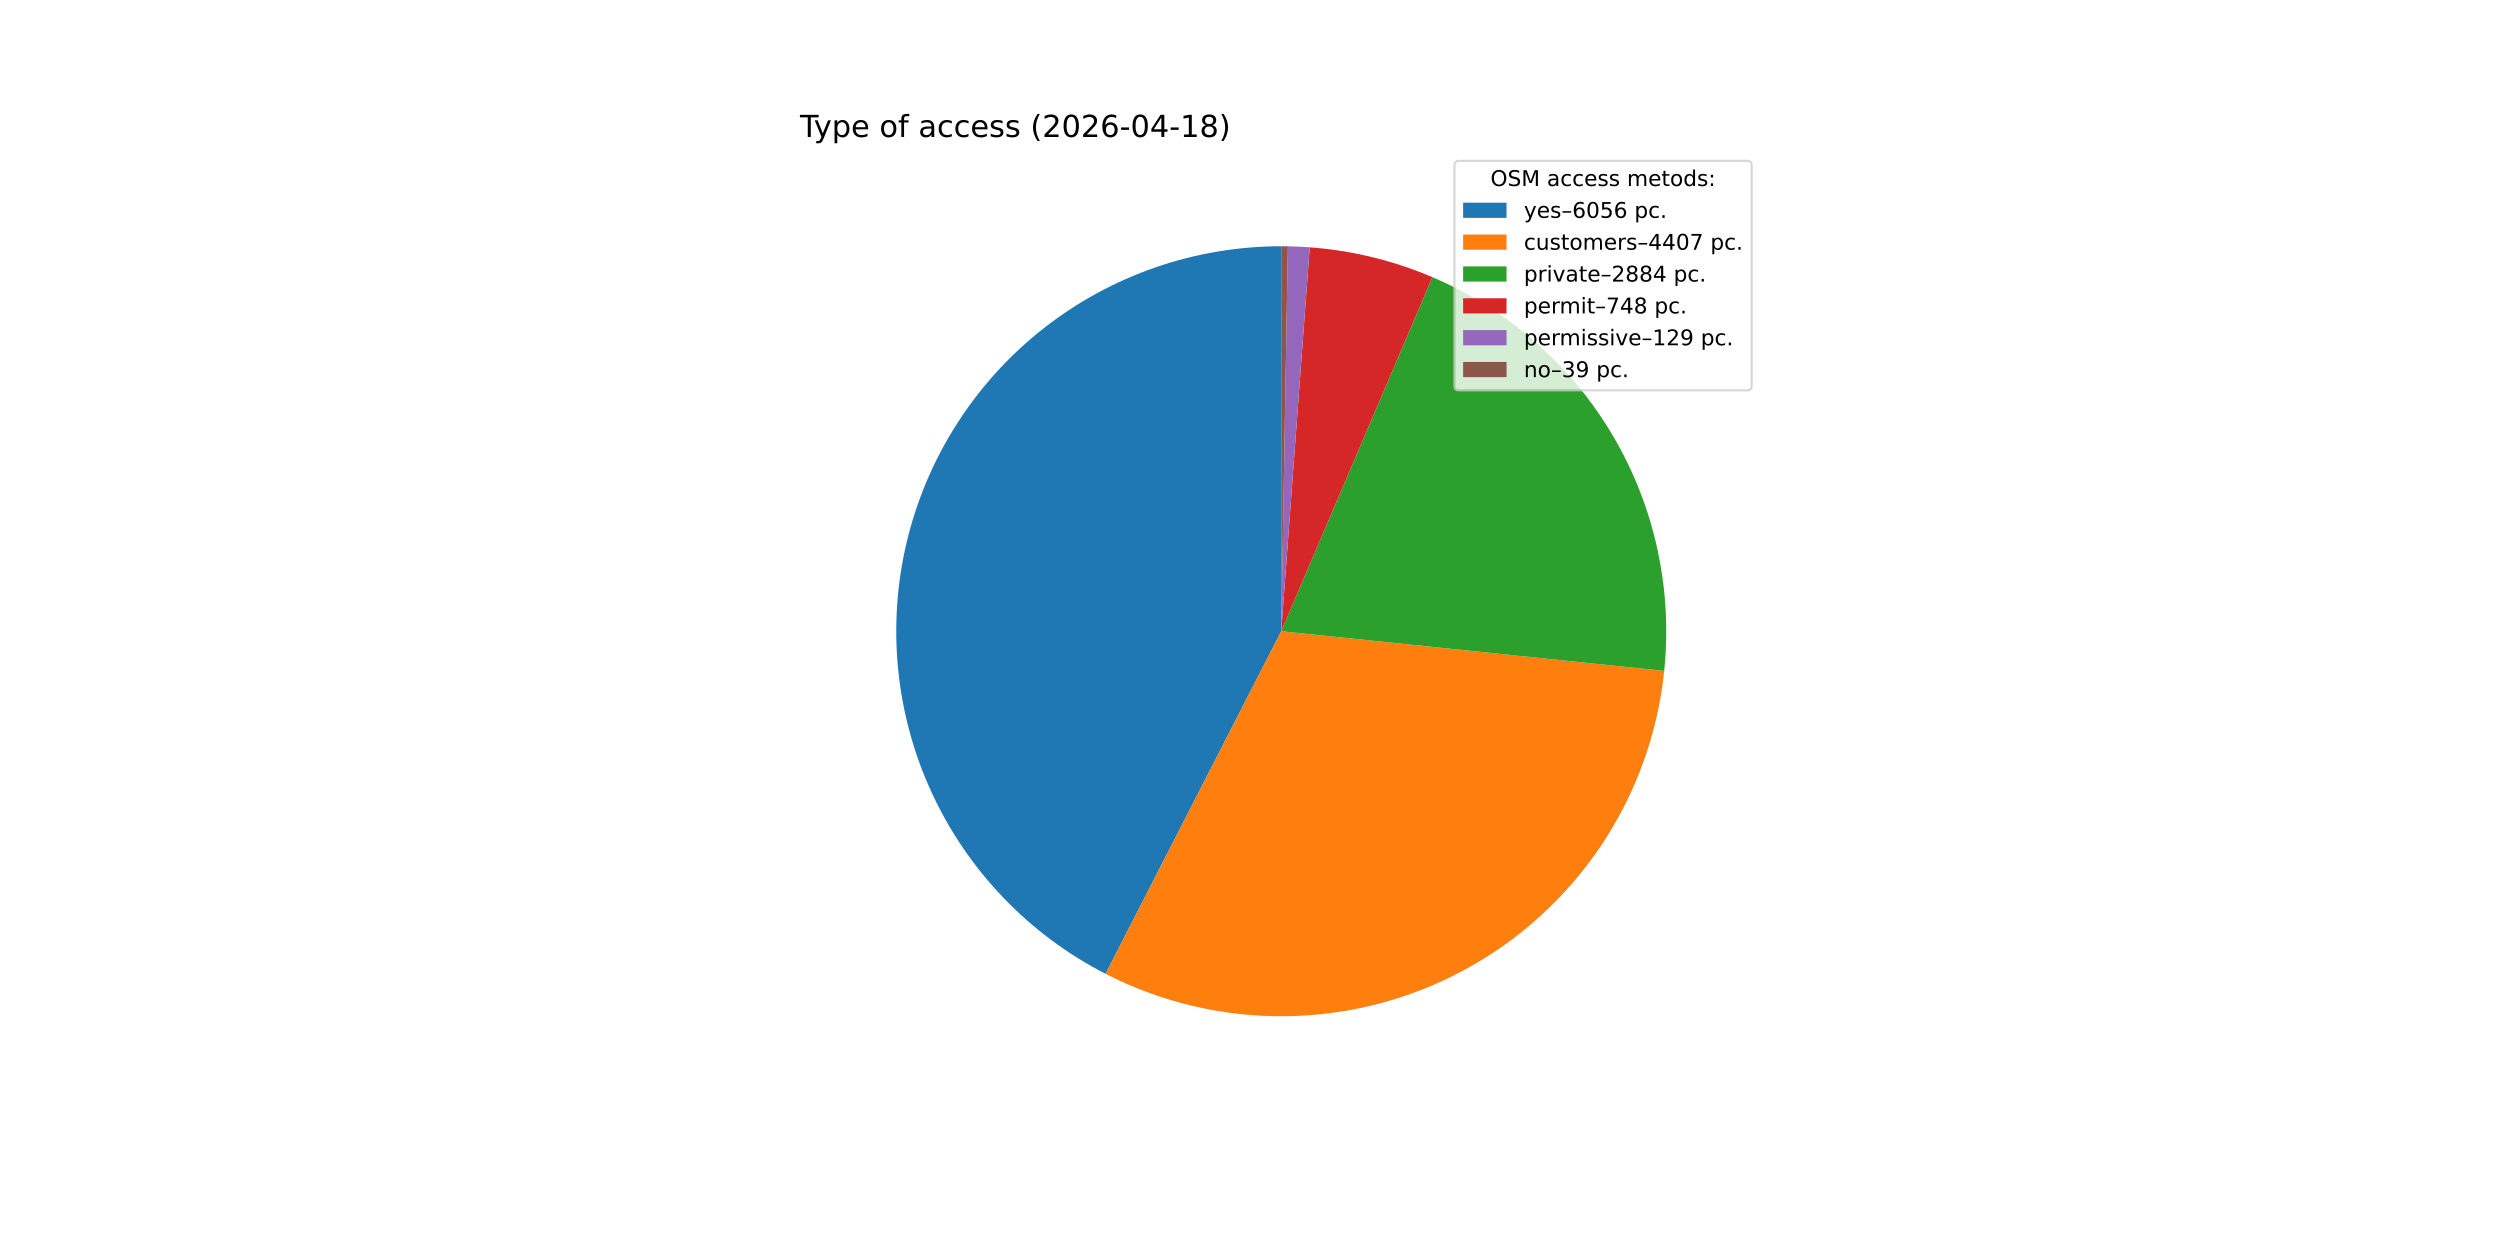
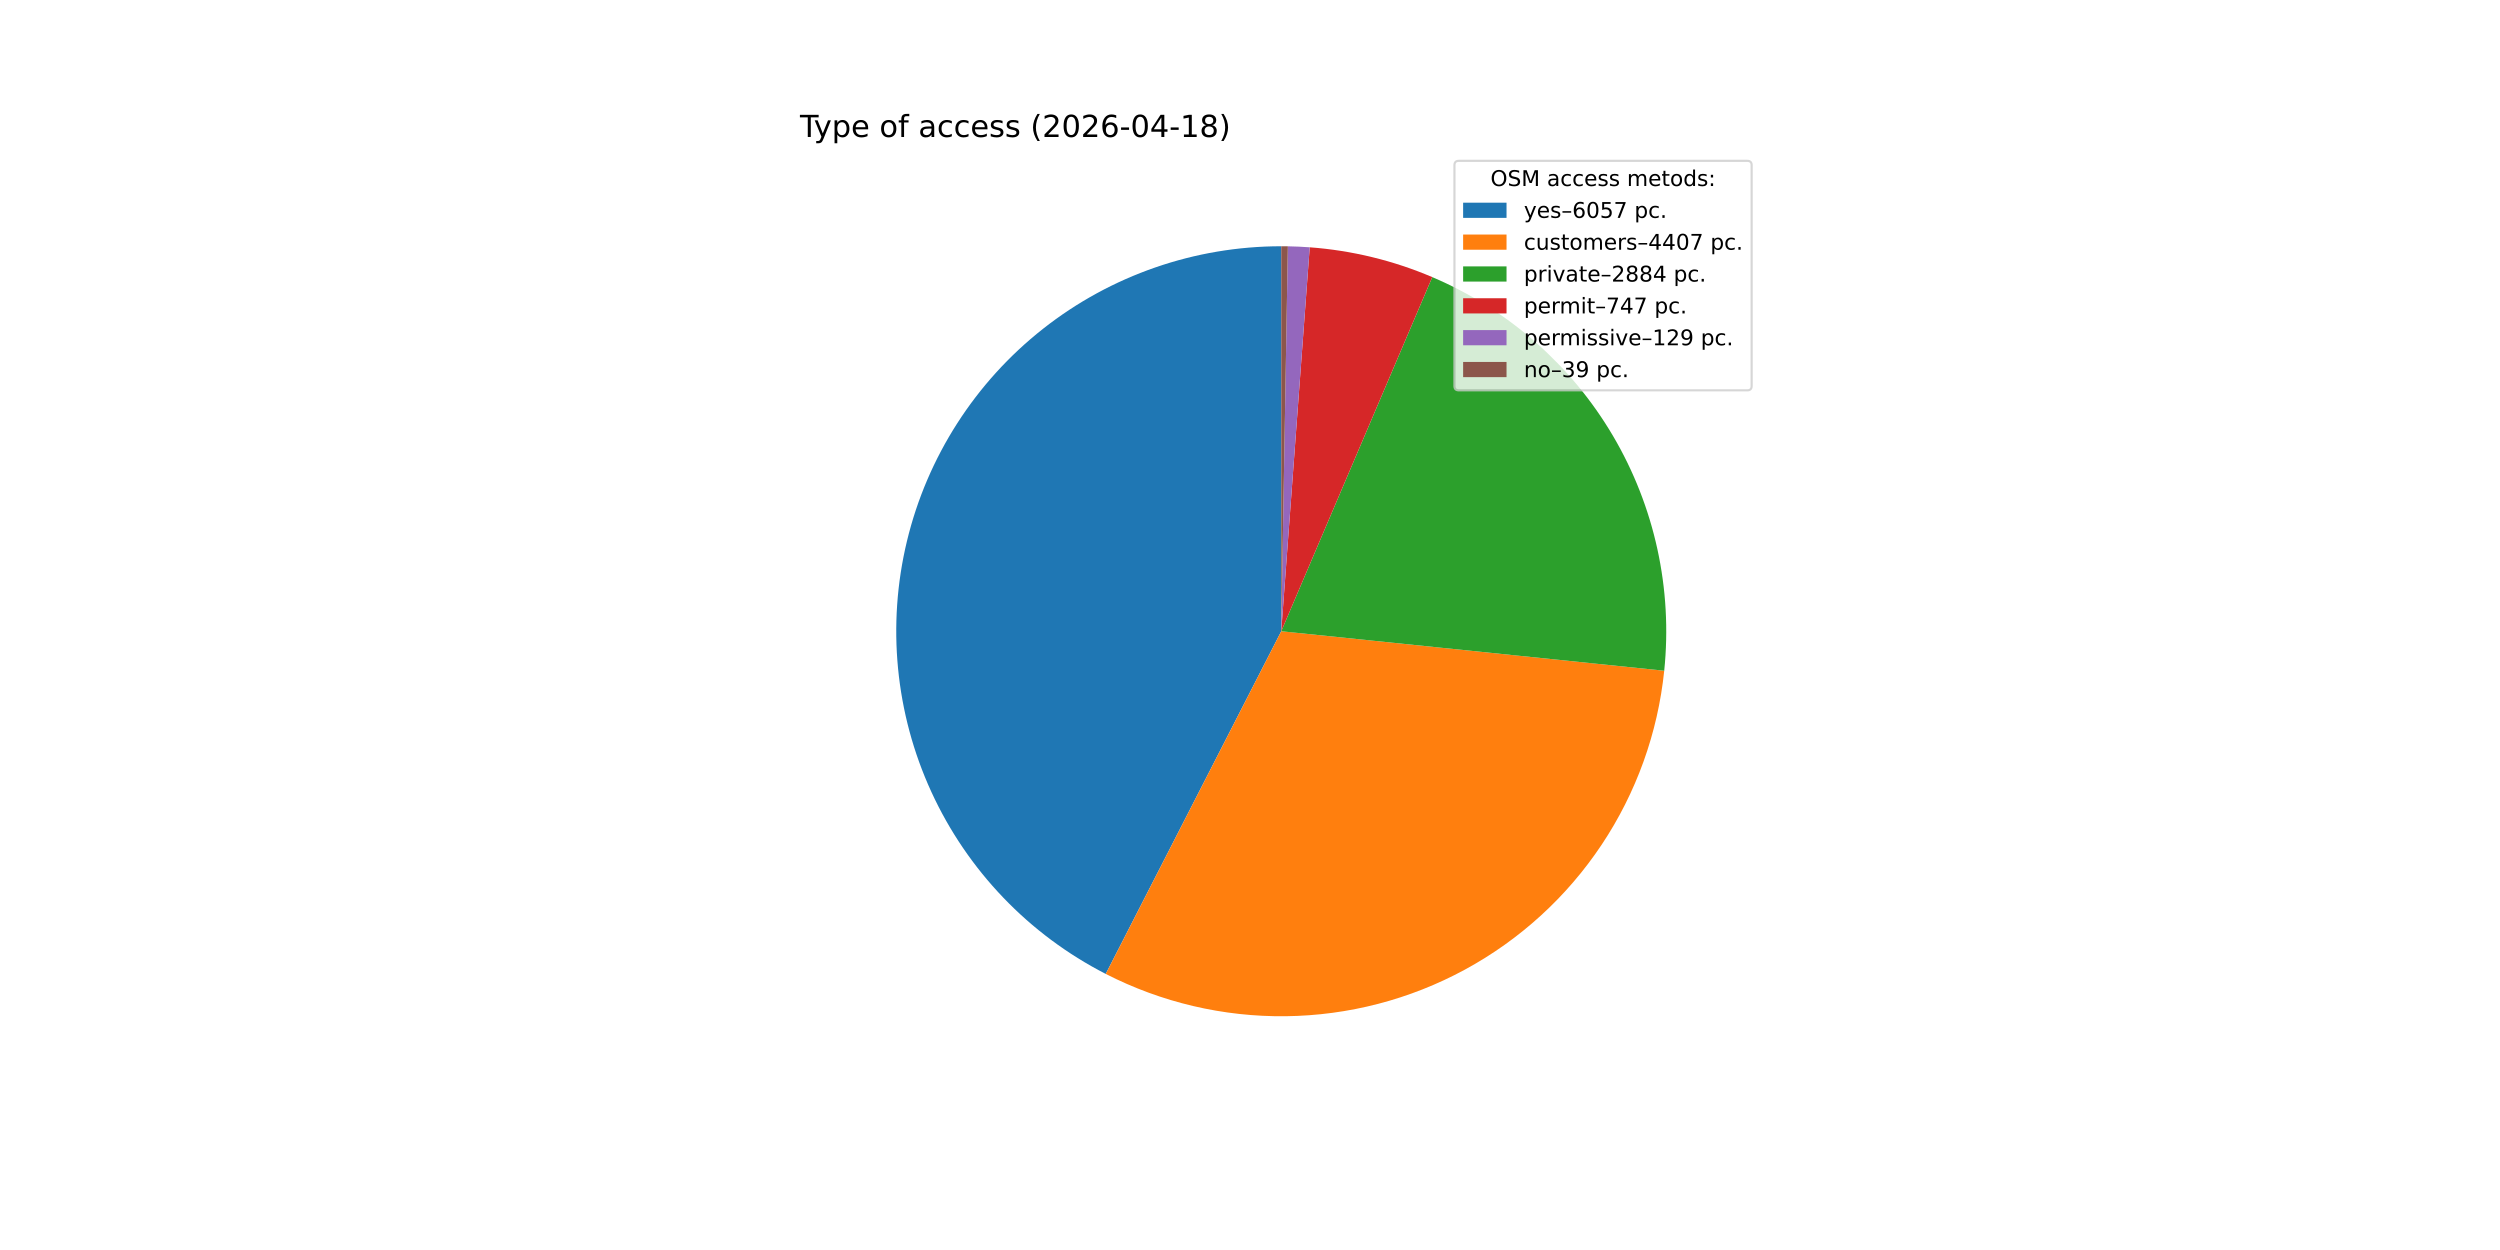
<svg xmlns="http://www.w3.org/2000/svg" xmlns:xlink="http://www.w3.org/1999/xlink" width="1152pt" height="576pt" viewBox="0 0 1152 576" version="1.1">
  <defs>
    <style type="text/css">*{stroke-linejoin: round; stroke-linecap: butt}</style>
  </defs>
  <g id="figure_1">
    <g id="patch_1">
      <path d="M 0 576  L 1152 576  L 1152 0  L 0 0  z " style="fill: #ffffff" />
    </g>
    <g id="axes_1">
      <g id="patch_2">
-         <path d="M 590.4 113.472  C 550.597 113.472 511.93 126.867 480.656 151.489  C 449.383 176.11 427.288 210.554 417.947 249.246  C 408.606 287.937 412.552 328.668 429.147 364.846  C 445.741 401.024 474.038 430.586 509.457 448.746  L 590.4 290.88  z " style="fill: #1f77b4" />
+         <path d="M 590.4 113.472  C 550.591 113.472 511.917 126.871 480.641 151.501  C 449.365 176.13 427.271 210.584 417.937 249.284  C 408.603 287.983 412.562 328.72 429.171 364.899  C 445.781 401.078 474.094 430.634 509.526 448.782  L 590.4 290.88  z " style="fill: #1f77b4" />
      </g>
      <g id="patch_3">
-         <path d="M 509.457 448.746  C 535.121 461.905 563.612 468.61 592.451 468.276  C 621.291 467.943 649.619 460.581 674.973 446.832  C 700.326 433.083 721.948 413.356 737.96 389.367  C 753.971 365.378 763.893 337.843 766.864 309.155  L 590.4 290.88  z " style="fill: #ff7f0e" />
+         <path d="M 509.526 448.782  C 535.197 461.93 563.69 468.621 592.53 468.275  C 621.369 467.929 649.694 460.555 675.041 446.795  C 700.389 433.035 722.002 413.299 738.003 389.302  C 754.004 365.306 763.914 337.766 766.872 309.077  L 590.4 290.88  z " style="fill: #ff7f0e" />
      </g>
      <g id="patch_4">
-         <path d="M 766.864 309.155  C 770.766 271.478 762.501 233.524 743.285 200.882  C 724.07 168.24 694.897 142.594 660.061 127.721  L 590.4 290.88  z " style="fill: #2ca02c" />
+         <path d="M 766.872 309.077  C 770.758 271.399 762.475 233.448 743.246 200.815  C 724.016 168.181 694.831 142.548 659.989 127.69  L 590.4 290.88  z " style="fill: #2ca02c" />
      </g>
      <g id="patch_5">
-         <path d="M 660.061 127.721  C 651.095 123.893 641.829 120.81 632.357 118.505  C 622.885 116.199 613.239 114.678 603.518 113.958  L 590.4 290.88  z " style="fill: #d62728" />
+         <path d="M 659.989 127.69  C 651.034 123.871 641.779 120.796 632.319 118.496  C 622.859 116.195 613.226 114.677 603.518 113.958  L 590.4 290.88  z " style="fill: #d62728" />
      </g>
      <g id="patch_6">
        <path d="M 603.518 113.958  C 601.842 113.833 600.164 113.733 598.486 113.656  C 596.807 113.58 595.128 113.527 593.448 113.498  L 590.4 290.88  z " style="fill: #9467bd" />
      </g>
      <g id="patch_7">
        <path d="M 593.448 113.498  C 592.94 113.489 592.432 113.483 591.924 113.479  C 591.416 113.474 590.908 113.472 590.4 113.472  L 590.4 290.88  z " style="fill: #8c564b" />
      </g>
      <g id="matplotlib.axis_1" />
      <g id="matplotlib.axis_2" />
      <g id="text_1">
        <g transform="translate(368.64 63.12) scale(0.14 -0.14)">
          <defs>
            <path id="DejaVuSans-54" d="M -19 4666  L 3928 4666  L 3928 4134  L 2272 4134  L 2272 0  L 1638 0  L 1638 4134  L -19 4134  L -19 4666  z " transform="scale(0.015625)" />
            <path id="DejaVuSans-79" d="M 2059 -325  Q 1816 -950 1584 -1140  Q 1353 -1331 966 -1331  L 506 -1331  L 506 -850  L 844 -850  Q 1081 -850 1212 -737  Q 1344 -625 1503 -206  L 1606 56  L 191 3500  L 800 3500  L 1894 763  L 2988 3500  L 3597 3500  L 2059 -325  z " transform="scale(0.015625)" />
            <path id="DejaVuSans-70" d="M 1159 525  L 1159 -1331  L 581 -1331  L 581 3500  L 1159 3500  L 1159 2969  Q 1341 3281 1617 3432  Q 1894 3584 2278 3584  Q 2916 3584 3314 3078  Q 3713 2572 3713 1747  Q 3713 922 3314 415  Q 2916 -91 2278 -91  Q 1894 -91 1617 61  Q 1341 213 1159 525  z M 3116 1747  Q 3116 2381 2855 2742  Q 2594 3103 2138 3103  Q 1681 3103 1420 2742  Q 1159 2381 1159 1747  Q 1159 1113 1420 752  Q 1681 391 2138 391  Q 2594 391 2855 752  Q 3116 1113 3116 1747  z " transform="scale(0.015625)" />
            <path id="DejaVuSans-65" d="M 3597 1894  L 3597 1613  L 953 1613  Q 991 1019 1311 708  Q 1631 397 2203 397  Q 2534 397 2845 478  Q 3156 559 3463 722  L 3463 178  Q 3153 47 2828 -22  Q 2503 -91 2169 -91  Q 1331 -91 842 396  Q 353 884 353 1716  Q 353 2575 817 3079  Q 1281 3584 2069 3584  Q 2775 3584 3186 3129  Q 3597 2675 3597 1894  z M 3022 2063  Q 3016 2534 2758 2815  Q 2500 3097 2075 3097  Q 1594 3097 1305 2825  Q 1016 2553 972 2059  L 3022 2063  z " transform="scale(0.015625)" />
            <path id="DejaVuSans-20" transform="scale(0.015625)" />
            <path id="DejaVuSans-6f" d="M 1959 3097  Q 1497 3097 1228 2736  Q 959 2375 959 1747  Q 959 1119 1226 758  Q 1494 397 1959 397  Q 2419 397 2687 759  Q 2956 1122 2956 1747  Q 2956 2369 2687 2733  Q 2419 3097 1959 3097  z M 1959 3584  Q 2709 3584 3137 3096  Q 3566 2609 3566 1747  Q 3566 888 3137 398  Q 2709 -91 1959 -91  Q 1206 -91 779 398  Q 353 888 353 1747  Q 353 2609 779 3096  Q 1206 3584 1959 3584  z " transform="scale(0.015625)" />
            <path id="DejaVuSans-66" d="M 2375 4863  L 2375 4384  L 1825 4384  Q 1516 4384 1395 4259  Q 1275 4134 1275 3809  L 1275 3500  L 2222 3500  L 2222 3053  L 1275 3053  L 1275 0  L 697 0  L 697 3053  L 147 3053  L 147 3500  L 697 3500  L 697 3744  Q 697 4328 969 4595  Q 1241 4863 1831 4863  L 2375 4863  z " transform="scale(0.015625)" />
            <path id="DejaVuSans-61" d="M 2194 1759  Q 1497 1759 1228 1600  Q 959 1441 959 1056  Q 959 750 1161 570  Q 1363 391 1709 391  Q 2188 391 2477 730  Q 2766 1069 2766 1631  L 2766 1759  L 2194 1759  z M 3341 1997  L 3341 0  L 2766 0  L 2766 531  Q 2569 213 2275 61  Q 1981 -91 1556 -91  Q 1019 -91 701 211  Q 384 513 384 1019  Q 384 1609 779 1909  Q 1175 2209 1959 2209  L 2766 2209  L 2766 2266  Q 2766 2663 2505 2880  Q 2244 3097 1772 3097  Q 1472 3097 1187 3025  Q 903 2953 641 2809  L 641 3341  Q 956 3463 1253 3523  Q 1550 3584 1831 3584  Q 2591 3584 2966 3190  Q 3341 2797 3341 1997  z " transform="scale(0.015625)" />
            <path id="DejaVuSans-63" d="M 3122 3366  L 3122 2828  Q 2878 2963 2633 3030  Q 2388 3097 2138 3097  Q 1578 3097 1268 2742  Q 959 2388 959 1747  Q 959 1106 1268 751  Q 1578 397 2138 397  Q 2388 397 2633 464  Q 2878 531 3122 666  L 3122 134  Q 2881 22 2623 -34  Q 2366 -91 2075 -91  Q 1284 -91 818 406  Q 353 903 353 1747  Q 353 2603 823 3093  Q 1294 3584 2113 3584  Q 2378 3584 2631 3529  Q 2884 3475 3122 3366  z " transform="scale(0.015625)" />
            <path id="DejaVuSans-73" d="M 2834 3397  L 2834 2853  Q 2591 2978 2328 3040  Q 2066 3103 1784 3103  Q 1356 3103 1142 2972  Q 928 2841 928 2578  Q 928 2378 1081 2264  Q 1234 2150 1697 2047  L 1894 2003  Q 2506 1872 2764 1633  Q 3022 1394 3022 966  Q 3022 478 2636 193  Q 2250 -91 1575 -91  Q 1294 -91 989 -36  Q 684 19 347 128  L 347 722  Q 666 556 975 473  Q 1284 391 1588 391  Q 1994 391 2212 530  Q 2431 669 2431 922  Q 2431 1156 2273 1281  Q 2116 1406 1581 1522  L 1381 1569  Q 847 1681 609 1914  Q 372 2147 372 2553  Q 372 3047 722 3315  Q 1072 3584 1716 3584  Q 2034 3584 2315 3537  Q 2597 3491 2834 3397  z " transform="scale(0.015625)" />
            <path id="DejaVuSans-28" d="M 1984 4856  Q 1566 4138 1362 3434  Q 1159 2731 1159 2009  Q 1159 1288 1364 580  Q 1569 -128 1984 -844  L 1484 -844  Q 1016 -109 783 600  Q 550 1309 550 2009  Q 550 2706 781 3412  Q 1013 4119 1484 4856  L 1984 4856  z " transform="scale(0.015625)" />
            <path id="DejaVuSans-32" d="M 1228 531  L 3431 531  L 3431 0  L 469 0  L 469 531  Q 828 903 1448 1529  Q 2069 2156 2228 2338  Q 2531 2678 2651 2914  Q 2772 3150 2772 3378  Q 2772 3750 2511 3984  Q 2250 4219 1831 4219  Q 1534 4219 1204 4116  Q 875 4013 500 3803  L 500 4441  Q 881 4594 1212 4672  Q 1544 4750 1819 4750  Q 2544 4750 2975 4387  Q 3406 4025 3406 3419  Q 3406 3131 3298 2873  Q 3191 2616 2906 2266  Q 2828 2175 2409 1742  Q 1991 1309 1228 531  z " transform="scale(0.015625)" />
            <path id="DejaVuSans-30" d="M 2034 4250  Q 1547 4250 1301 3770  Q 1056 3291 1056 2328  Q 1056 1369 1301 889  Q 1547 409 2034 409  Q 2525 409 2770 889  Q 3016 1369 3016 2328  Q 3016 3291 2770 3770  Q 2525 4250 2034 4250  z M 2034 4750  Q 2819 4750 3233 4129  Q 3647 3509 3647 2328  Q 3647 1150 3233 529  Q 2819 -91 2034 -91  Q 1250 -91 836 529  Q 422 1150 422 2328  Q 422 3509 836 4129  Q 1250 4750 2034 4750  z " transform="scale(0.015625)" />
            <path id="DejaVuSans-36" d="M 2113 2584  Q 1688 2584 1439 2293  Q 1191 2003 1191 1497  Q 1191 994 1439 701  Q 1688 409 2113 409  Q 2538 409 2786 701  Q 3034 994 3034 1497  Q 3034 2003 2786 2293  Q 2538 2584 2113 2584  z M 3366 4563  L 3366 3988  Q 3128 4100 2886 4159  Q 2644 4219 2406 4219  Q 1781 4219 1451 3797  Q 1122 3375 1075 2522  Q 1259 2794 1537 2939  Q 1816 3084 2150 3084  Q 2853 3084 3261 2657  Q 3669 2231 3669 1497  Q 3669 778 3244 343  Q 2819 -91 2113 -91  Q 1303 -91 875 529  Q 447 1150 447 2328  Q 447 3434 972 4092  Q 1497 4750 2381 4750  Q 2619 4750 2861 4703  Q 3103 4656 3366 4563  z " transform="scale(0.015625)" />
            <path id="DejaVuSans-2d" d="M 313 2009  L 1997 2009  L 1997 1497  L 313 1497  L 313 2009  z " transform="scale(0.015625)" />
            <path id="DejaVuSans-34" d="M 2419 4116  L 825 1625  L 2419 1625  L 2419 4116  z M 2253 4666  L 3047 4666  L 3047 1625  L 3713 1625  L 3713 1100  L 3047 1100  L 3047 0  L 2419 0  L 2419 1100  L 313 1100  L 313 1709  L 2253 4666  z " transform="scale(0.015625)" />
            <path id="DejaVuSans-31" d="M 794 531  L 1825 531  L 1825 4091  L 703 3866  L 703 4441  L 1819 4666  L 2450 4666  L 2450 531  L 3481 531  L 3481 0  L 794 0  L 794 531  z " transform="scale(0.015625)" />
            <path id="DejaVuSans-38" d="M 2034 2216  Q 1584 2216 1326 1975  Q 1069 1734 1069 1313  Q 1069 891 1326 650  Q 1584 409 2034 409  Q 2484 409 2743 651  Q 3003 894 3003 1313  Q 3003 1734 2745 1975  Q 2488 2216 2034 2216  z M 1403 2484  Q 997 2584 770 2862  Q 544 3141 544 3541  Q 544 4100 942 4425  Q 1341 4750 2034 4750  Q 2731 4750 3128 4425  Q 3525 4100 3525 3541  Q 3525 3141 3298 2862  Q 3072 2584 2669 2484  Q 3125 2378 3379 2068  Q 3634 1759 3634 1313  Q 3634 634 3220 271  Q 2806 -91 2034 -91  Q 1263 -91 848 271  Q 434 634 434 1313  Q 434 1759 690 2068  Q 947 2378 1403 2484  z M 1172 3481  Q 1172 3119 1398 2916  Q 1625 2713 2034 2713  Q 2441 2713 2670 2916  Q 2900 3119 2900 3481  Q 2900 3844 2670 4047  Q 2441 4250 2034 4250  Q 1625 4250 1398 4047  Q 1172 3844 1172 3481  z " transform="scale(0.015625)" />
            <path id="DejaVuSans-29" d="M 513 4856  L 1013 4856  Q 1481 4119 1714 3412  Q 1947 2706 1947 2009  Q 1947 1309 1714 600  Q 1481 -109 1013 -844  L 513 -844  Q 928 -128 1133 580  Q 1338 1288 1338 2009  Q 1338 2731 1133 3434  Q 928 4138 513 4856  z " transform="scale(0.015625)" />
          </defs>
          <use xlink:href="#DejaVuSans-54" />
          <use xlink:href="#DejaVuSans-79" x="45.459" />
          <use xlink:href="#DejaVuSans-70" x="104.639" />
          <use xlink:href="#DejaVuSans-65" x="168.115" />
          <use xlink:href="#DejaVuSans-20" x="229.639" />
          <use xlink:href="#DejaVuSans-6f" x="261.426" />
          <use xlink:href="#DejaVuSans-66" x="322.607" />
          <use xlink:href="#DejaVuSans-20" x="357.812" />
          <use xlink:href="#DejaVuSans-61" x="389.6" />
          <use xlink:href="#DejaVuSans-63" x="450.879" />
          <use xlink:href="#DejaVuSans-63" x="505.859" />
          <use xlink:href="#DejaVuSans-65" x="560.84" />
          <use xlink:href="#DejaVuSans-73" x="622.363" />
          <use xlink:href="#DejaVuSans-73" x="674.463" />
          <use xlink:href="#DejaVuSans-20" x="726.562" />
          <use xlink:href="#DejaVuSans-28" x="758.35" />
          <use xlink:href="#DejaVuSans-32" x="797.363" />
          <use xlink:href="#DejaVuSans-30" x="860.986" />
          <use xlink:href="#DejaVuSans-32" x="924.609" />
          <use xlink:href="#DejaVuSans-36" x="988.232" />
          <use xlink:href="#DejaVuSans-2d" x="1051.855" />
          <use xlink:href="#DejaVuSans-30" x="1087.939" />
          <use xlink:href="#DejaVuSans-34" x="1151.562" />
          <use xlink:href="#DejaVuSans-2d" x="1215.186" />
          <use xlink:href="#DejaVuSans-31" x="1251.27" />
          <use xlink:href="#DejaVuSans-38" x="1314.893" />
          <use xlink:href="#DejaVuSans-29" x="1378.516" />
        </g>
      </g>
      <g id="legend_1">
        <g id="patch_8">
          <path d="M 672.208 179.867  L 805.16 179.867  Q 807.16 179.867 807.16 177.867  L 807.16 76.12  Q 807.16 74.12 805.16 74.12  L 672.208 74.12  Q 670.208 74.12 670.208 76.12  L 670.208 177.867  Q 670.208 179.867 672.208 179.867  z " style="fill: #ffffff; opacity: 0.8; stroke: #cccccc; stroke-linejoin: miter" />
        </g>
        <g id="text_2">
          <g transform="translate(686.8038 85.71844) scale(0.1 -0.1)">
            <defs>
              <path id="DejaVuSans-4f" d="M 2522 4238  Q 1834 4238 1429 3725  Q 1025 3213 1025 2328  Q 1025 1447 1429 934  Q 1834 422 2522 422  Q 3209 422 3611 934  Q 4013 1447 4013 2328  Q 4013 3213 3611 3725  Q 3209 4238 2522 4238  z M 2522 4750  Q 3503 4750 4090 4092  Q 4678 3434 4678 2328  Q 4678 1225 4090 567  Q 3503 -91 2522 -91  Q 1538 -91 948 565  Q 359 1222 359 2328  Q 359 3434 948 4092  Q 1538 4750 2522 4750  z " transform="scale(0.015625)" />
              <path id="DejaVuSans-53" d="M 3425 4513  L 3425 3897  Q 3066 4069 2747 4153  Q 2428 4238 2131 4238  Q 1616 4238 1336 4038  Q 1056 3838 1056 3469  Q 1056 3159 1242 3001  Q 1428 2844 1947 2747  L 2328 2669  Q 3034 2534 3370 2195  Q 3706 1856 3706 1288  Q 3706 609 3251 259  Q 2797 -91 1919 -91  Q 1588 -91 1214 -16  Q 841 59 441 206  L 441 856  Q 825 641 1194 531  Q 1563 422 1919 422  Q 2459 422 2753 634  Q 3047 847 3047 1241  Q 3047 1584 2836 1778  Q 2625 1972 2144 2069  L 1759 2144  Q 1053 2284 737 2584  Q 422 2884 422 3419  Q 422 4038 858 4394  Q 1294 4750 2059 4750  Q 2388 4750 2728 4690  Q 3069 4631 3425 4513  z " transform="scale(0.015625)" />
              <path id="DejaVuSans-4d" d="M 628 4666  L 1569 4666  L 2759 1491  L 3956 4666  L 4897 4666  L 4897 0  L 4281 0  L 4281 4097  L 3078 897  L 2444 897  L 1241 4097  L 1241 0  L 628 0  L 628 4666  z " transform="scale(0.015625)" />
              <path id="DejaVuSans-6d" d="M 3328 2828  Q 3544 3216 3844 3400  Q 4144 3584 4550 3584  Q 5097 3584 5394 3201  Q 5691 2819 5691 2113  L 5691 0  L 5113 0  L 5113 2094  Q 5113 2597 4934 2840  Q 4756 3084 4391 3084  Q 3944 3084 3684 2787  Q 3425 2491 3425 1978  L 3425 0  L 2847 0  L 2847 2094  Q 2847 2600 2669 2842  Q 2491 3084 2119 3084  Q 1678 3084 1418 2786  Q 1159 2488 1159 1978  L 1159 0  L 581 0  L 581 3500  L 1159 3500  L 1159 2956  Q 1356 3278 1631 3431  Q 1906 3584 2284 3584  Q 2666 3584 2933 3390  Q 3200 3197 3328 2828  z " transform="scale(0.015625)" />
              <path id="DejaVuSans-74" d="M 1172 4494  L 1172 3500  L 2356 3500  L 2356 3053  L 1172 3053  L 1172 1153  Q 1172 725 1289 603  Q 1406 481 1766 481  L 2356 481  L 2356 0  L 1766 0  Q 1100 0 847 248  Q 594 497 594 1153  L 594 3053  L 172 3053  L 172 3500  L 594 3500  L 594 4494  L 1172 4494  z " transform="scale(0.015625)" />
              <path id="DejaVuSans-64" d="M 2906 2969  L 2906 4863  L 3481 4863  L 3481 0  L 2906 0  L 2906 525  Q 2725 213 2448 61  Q 2172 -91 1784 -91  Q 1150 -91 751 415  Q 353 922 353 1747  Q 353 2572 751 3078  Q 1150 3584 1784 3584  Q 2172 3584 2448 3432  Q 2725 3281 2906 2969  z M 947 1747  Q 947 1113 1208 752  Q 1469 391 1925 391  Q 2381 391 2643 752  Q 2906 1113 2906 1747  Q 2906 2381 2643 2742  Q 2381 3103 1925 3103  Q 1469 3103 1208 2742  Q 947 2381 947 1747  z " transform="scale(0.015625)" />
              <path id="DejaVuSans-3a" d="M 750 794  L 1409 794  L 1409 0  L 750 0  L 750 794  z M 750 3309  L 1409 3309  L 1409 2516  L 750 2516  L 750 3309  z " transform="scale(0.015625)" />
            </defs>
            <use xlink:href="#DejaVuSans-4f" />
            <use xlink:href="#DejaVuSans-53" x="78.711" />
            <use xlink:href="#DejaVuSans-4d" x="142.188" />
            <use xlink:href="#DejaVuSans-20" x="228.467" />
            <use xlink:href="#DejaVuSans-61" x="260.254" />
            <use xlink:href="#DejaVuSans-63" x="321.533" />
            <use xlink:href="#DejaVuSans-63" x="376.514" />
            <use xlink:href="#DejaVuSans-65" x="431.494" />
            <use xlink:href="#DejaVuSans-73" x="493.018" />
            <use xlink:href="#DejaVuSans-73" x="545.117" />
            <use xlink:href="#DejaVuSans-20" x="597.217" />
            <use xlink:href="#DejaVuSans-6d" x="629.004" />
            <use xlink:href="#DejaVuSans-65" x="726.416" />
            <use xlink:href="#DejaVuSans-74" x="787.939" />
            <use xlink:href="#DejaVuSans-6f" x="827.148" />
            <use xlink:href="#DejaVuSans-64" x="888.33" />
            <use xlink:href="#DejaVuSans-73" x="951.807" />
            <use xlink:href="#DejaVuSans-3a" x="1003.906" />
          </g>
        </g>
        <g id="patch_9">
          <path d="M 674.208 100.397  L 694.208 100.397  L 694.208 93.397  L 674.208 93.397  z " style="fill: #1f77b4" />
        </g>
        <g id="text_3">
          <g transform="translate(702.2084 100.3966) scale(0.1 -0.1)">
            <defs>
              <path id="DejaVuSans-2013" d="M 313 1978  L 2888 1978  L 2888 1528  L 313 1528  L 313 1978  z " transform="scale(0.015625)" />
              <path id="DejaVuSans-35" d="M 691 4666  L 3169 4666  L 3169 4134  L 1269 4134  L 1269 2991  Q 1406 3038 1543 3061  Q 1681 3084 1819 3084  Q 2600 3084 3056 2656  Q 3513 2228 3513 1497  Q 3513 744 3044 326  Q 2575 -91 1722 -91  Q 1428 -91 1123 -41  Q 819 9 494 109  L 494 744  Q 775 591 1075 516  Q 1375 441 1709 441  Q 2250 441 2565 725  Q 2881 1009 2881 1497  Q 2881 1984 2565 2268  Q 2250 2553 1709 2553  Q 1456 2553 1204 2497  Q 953 2441 691 2322  L 691 4666  z " transform="scale(0.015625)" />
+               <path id="DejaVuSans-37" d="M 525 4666  L 3525 4666  L 3525 4397  L 1831 0  L 1172 0  L 2766 4134  L 525 4134  L 525 4666  z " transform="scale(0.015625)" />
              <path id="DejaVuSans-2e" d="M 684 794  L 1344 794  L 1344 0  L 684 0  L 684 794  z " transform="scale(0.015625)" />
            </defs>
            <use xlink:href="#DejaVuSans-79" />
            <use xlink:href="#DejaVuSans-65" x="59.18" />
            <use xlink:href="#DejaVuSans-73" x="120.703" />
            <use xlink:href="#DejaVuSans-2013" x="172.803" />
            <use xlink:href="#DejaVuSans-36" x="222.803" />
            <use xlink:href="#DejaVuSans-30" x="286.426" />
            <use xlink:href="#DejaVuSans-35" x="350.049" />
-             <use xlink:href="#DejaVuSans-36" x="413.672" />
+             <use xlink:href="#DejaVuSans-37" x="413.672" />
            <use xlink:href="#DejaVuSans-20" x="477.295" />
            <use xlink:href="#DejaVuSans-70" x="509.082" />
            <use xlink:href="#DejaVuSans-63" x="572.559" />
            <use xlink:href="#DejaVuSans-2e" x="627.539" />
          </g>
        </g>
        <g id="patch_10">
          <path d="M 674.208 115.075  L 694.208 115.075  L 694.208 108.075  L 674.208 108.075  z " style="fill: #ff7f0e" />
        </g>
        <g id="text_4">
          <g transform="translate(702.2084 115.0747) scale(0.1 -0.1)">
            <defs>
              <path id="DejaVuSans-75" d="M 544 1381  L 544 3500  L 1119 3500  L 1119 1403  Q 1119 906 1312 657  Q 1506 409 1894 409  Q 2359 409 2629 706  Q 2900 1003 2900 1516  L 2900 3500  L 3475 3500  L 3475 0  L 2900 0  L 2900 538  Q 2691 219 2414 64  Q 2138 -91 1772 -91  Q 1169 -91 856 284  Q 544 659 544 1381  z M 1991 3584  L 1991 3584  z " transform="scale(0.015625)" />
              <path id="DejaVuSans-72" d="M 2631 2963  Q 2534 3019 2420 3045  Q 2306 3072 2169 3072  Q 1681 3072 1420 2755  Q 1159 2438 1159 1844  L 1159 0  L 581 0  L 581 3500  L 1159 3500  L 1159 2956  Q 1341 3275 1631 3429  Q 1922 3584 2338 3584  Q 2397 3584 2469 3576  Q 2541 3569 2628 3553  L 2631 2963  z " transform="scale(0.015625)" />
-               <path id="DejaVuSans-37" d="M 525 4666  L 3525 4666  L 3525 4397  L 1831 0  L 1172 0  L 2766 4134  L 525 4134  L 525 4666  z " transform="scale(0.015625)" />
            </defs>
            <use xlink:href="#DejaVuSans-63" />
            <use xlink:href="#DejaVuSans-75" x="54.98" />
            <use xlink:href="#DejaVuSans-73" x="118.359" />
            <use xlink:href="#DejaVuSans-74" x="170.459" />
            <use xlink:href="#DejaVuSans-6f" x="209.668" />
            <use xlink:href="#DejaVuSans-6d" x="270.85" />
            <use xlink:href="#DejaVuSans-65" x="368.262" />
            <use xlink:href="#DejaVuSans-72" x="429.785" />
            <use xlink:href="#DejaVuSans-73" x="470.898" />
            <use xlink:href="#DejaVuSans-2013" x="522.998" />
            <use xlink:href="#DejaVuSans-34" x="572.998" />
            <use xlink:href="#DejaVuSans-34" x="636.621" />
            <use xlink:href="#DejaVuSans-30" x="700.244" />
            <use xlink:href="#DejaVuSans-37" x="763.867" />
            <use xlink:href="#DejaVuSans-20" x="827.49" />
            <use xlink:href="#DejaVuSans-70" x="859.277" />
            <use xlink:href="#DejaVuSans-63" x="922.754" />
            <use xlink:href="#DejaVuSans-2e" x="977.734" />
          </g>
        </g>
        <g id="patch_11">
          <path d="M 674.208 129.753  L 694.208 129.753  L 694.208 122.753  L 674.208 122.753  z " style="fill: #2ca02c" />
        </g>
        <g id="text_5">
          <g transform="translate(702.2084 129.7528) scale(0.1 -0.1)">
            <defs>
              <path id="DejaVuSans-69" d="M 603 3500  L 1178 3500  L 1178 0  L 603 0  L 603 3500  z M 603 4863  L 1178 4863  L 1178 4134  L 603 4134  L 603 4863  z " transform="scale(0.015625)" />
              <path id="DejaVuSans-76" d="M 191 3500  L 800 3500  L 1894 563  L 2988 3500  L 3597 3500  L 2284 0  L 1503 0  L 191 3500  z " transform="scale(0.015625)" />
            </defs>
            <use xlink:href="#DejaVuSans-70" />
            <use xlink:href="#DejaVuSans-72" x="63.477" />
            <use xlink:href="#DejaVuSans-69" x="104.59" />
            <use xlink:href="#DejaVuSans-76" x="132.373" />
            <use xlink:href="#DejaVuSans-61" x="191.553" />
            <use xlink:href="#DejaVuSans-74" x="252.832" />
            <use xlink:href="#DejaVuSans-65" x="292.041" />
            <use xlink:href="#DejaVuSans-2013" x="353.564" />
            <use xlink:href="#DejaVuSans-32" x="403.564" />
            <use xlink:href="#DejaVuSans-38" x="467.188" />
            <use xlink:href="#DejaVuSans-38" x="530.811" />
            <use xlink:href="#DejaVuSans-34" x="594.434" />
            <use xlink:href="#DejaVuSans-20" x="658.057" />
            <use xlink:href="#DejaVuSans-70" x="689.844" />
            <use xlink:href="#DejaVuSans-63" x="753.32" />
            <use xlink:href="#DejaVuSans-2e" x="808.301" />
          </g>
        </g>
        <g id="patch_12">
          <path d="M 674.208 144.431  L 694.208 144.431  L 694.208 137.431  L 674.208 137.431  z " style="fill: #d62728" />
        </g>
        <g id="text_6">
          <g transform="translate(702.2084 144.4309) scale(0.1 -0.1)">
            <use xlink:href="#DejaVuSans-70" />
            <use xlink:href="#DejaVuSans-65" x="63.477" />
            <use xlink:href="#DejaVuSans-72" x="125" />
            <use xlink:href="#DejaVuSans-6d" x="164.363" />
            <use xlink:href="#DejaVuSans-69" x="261.775" />
            <use xlink:href="#DejaVuSans-74" x="289.559" />
            <use xlink:href="#DejaVuSans-2013" x="328.768" />
            <use xlink:href="#DejaVuSans-37" x="378.768" />
            <use xlink:href="#DejaVuSans-34" x="442.391" />
-             <use xlink:href="#DejaVuSans-38" x="506.014" />
+             <use xlink:href="#DejaVuSans-37" x="506.014" />
            <use xlink:href="#DejaVuSans-20" x="569.637" />
            <use xlink:href="#DejaVuSans-70" x="601.424" />
            <use xlink:href="#DejaVuSans-63" x="664.9" />
            <use xlink:href="#DejaVuSans-2e" x="719.881" />
          </g>
        </g>
        <g id="patch_13">
          <path d="M 674.208 159.109  L 694.208 159.109  L 694.208 152.109  L 674.208 152.109  z " style="fill: #9467bd" />
        </g>
        <g id="text_7">
          <g transform="translate(702.2084 159.1091) scale(0.1 -0.1)">
            <defs>
              <path id="DejaVuSans-39" d="M 703 97  L 703 672  Q 941 559 1184 500  Q 1428 441 1663 441  Q 2288 441 2617 861  Q 2947 1281 2994 2138  Q 2813 1869 2534 1725  Q 2256 1581 1919 1581  Q 1219 1581 811 2004  Q 403 2428 403 3163  Q 403 3881 828 4315  Q 1253 4750 1959 4750  Q 2769 4750 3195 4129  Q 3622 3509 3622 2328  Q 3622 1225 3098 567  Q 2575 -91 1691 -91  Q 1453 -91 1209 -44  Q 966 3 703 97  z M 1959 2075  Q 2384 2075 2632 2365  Q 2881 2656 2881 3163  Q 2881 3666 2632 3958  Q 2384 4250 1959 4250  Q 1534 4250 1286 3958  Q 1038 3666 1038 3163  Q 1038 2656 1286 2365  Q 1534 2075 1959 2075  z " transform="scale(0.015625)" />
            </defs>
            <use xlink:href="#DejaVuSans-70" />
            <use xlink:href="#DejaVuSans-65" x="63.477" />
            <use xlink:href="#DejaVuSans-72" x="125" />
            <use xlink:href="#DejaVuSans-6d" x="164.363" />
            <use xlink:href="#DejaVuSans-69" x="261.775" />
            <use xlink:href="#DejaVuSans-73" x="289.559" />
            <use xlink:href="#DejaVuSans-73" x="341.658" />
            <use xlink:href="#DejaVuSans-69" x="393.758" />
            <use xlink:href="#DejaVuSans-76" x="421.541" />
            <use xlink:href="#DejaVuSans-65" x="480.721" />
            <use xlink:href="#DejaVuSans-2013" x="542.244" />
            <use xlink:href="#DejaVuSans-31" x="592.244" />
            <use xlink:href="#DejaVuSans-32" x="655.867" />
            <use xlink:href="#DejaVuSans-39" x="719.49" />
            <use xlink:href="#DejaVuSans-20" x="783.113" />
            <use xlink:href="#DejaVuSans-70" x="814.9" />
            <use xlink:href="#DejaVuSans-63" x="878.377" />
            <use xlink:href="#DejaVuSans-2e" x="933.357" />
          </g>
        </g>
        <g id="patch_14">
          <path d="M 674.208 173.787  L 694.208 173.787  L 694.208 166.787  L 674.208 166.787  z " style="fill: #8c564b" />
        </g>
        <g id="text_8">
          <g transform="translate(702.2084 173.7872) scale(0.1 -0.1)">
            <defs>
              <path id="DejaVuSans-6e" d="M 3513 2113  L 3513 0  L 2938 0  L 2938 2094  Q 2938 2591 2744 2837  Q 2550 3084 2163 3084  Q 1697 3084 1428 2787  Q 1159 2491 1159 1978  L 1159 0  L 581 0  L 581 3500  L 1159 3500  L 1159 2956  Q 1366 3272 1645 3428  Q 1925 3584 2291 3584  Q 2894 3584 3203 3211  Q 3513 2838 3513 2113  z " transform="scale(0.015625)" />
              <path id="DejaVuSans-33" d="M 2597 2516  Q 3050 2419 3304 2112  Q 3559 1806 3559 1356  Q 3559 666 3084 287  Q 2609 -91 1734 -91  Q 1441 -91 1130 -33  Q 819 25 488 141  L 488 750  Q 750 597 1062 519  Q 1375 441 1716 441  Q 2309 441 2620 675  Q 2931 909 2931 1356  Q 2931 1769 2642 2001  Q 2353 2234 1838 2234  L 1294 2234  L 1294 2753  L 1863 2753  Q 2328 2753 2575 2939  Q 2822 3125 2822 3475  Q 2822 3834 2567 4026  Q 2313 4219 1838 4219  Q 1578 4219 1281 4162  Q 984 4106 628 3988  L 628 4550  Q 988 4650 1302 4700  Q 1616 4750 1894 4750  Q 2613 4750 3031 4423  Q 3450 4097 3450 3541  Q 3450 3153 3228 2886  Q 3006 2619 2597 2516  z " transform="scale(0.015625)" />
            </defs>
            <use xlink:href="#DejaVuSans-6e" />
            <use xlink:href="#DejaVuSans-6f" x="63.379" />
            <use xlink:href="#DejaVuSans-2013" x="124.561" />
            <use xlink:href="#DejaVuSans-33" x="174.561" />
            <use xlink:href="#DejaVuSans-39" x="238.184" />
            <use xlink:href="#DejaVuSans-20" x="301.807" />
            <use xlink:href="#DejaVuSans-70" x="333.594" />
            <use xlink:href="#DejaVuSans-63" x="397.07" />
            <use xlink:href="#DejaVuSans-2e" x="452.051" />
          </g>
        </g>
      </g>
    </g>
  </g>
</svg>
